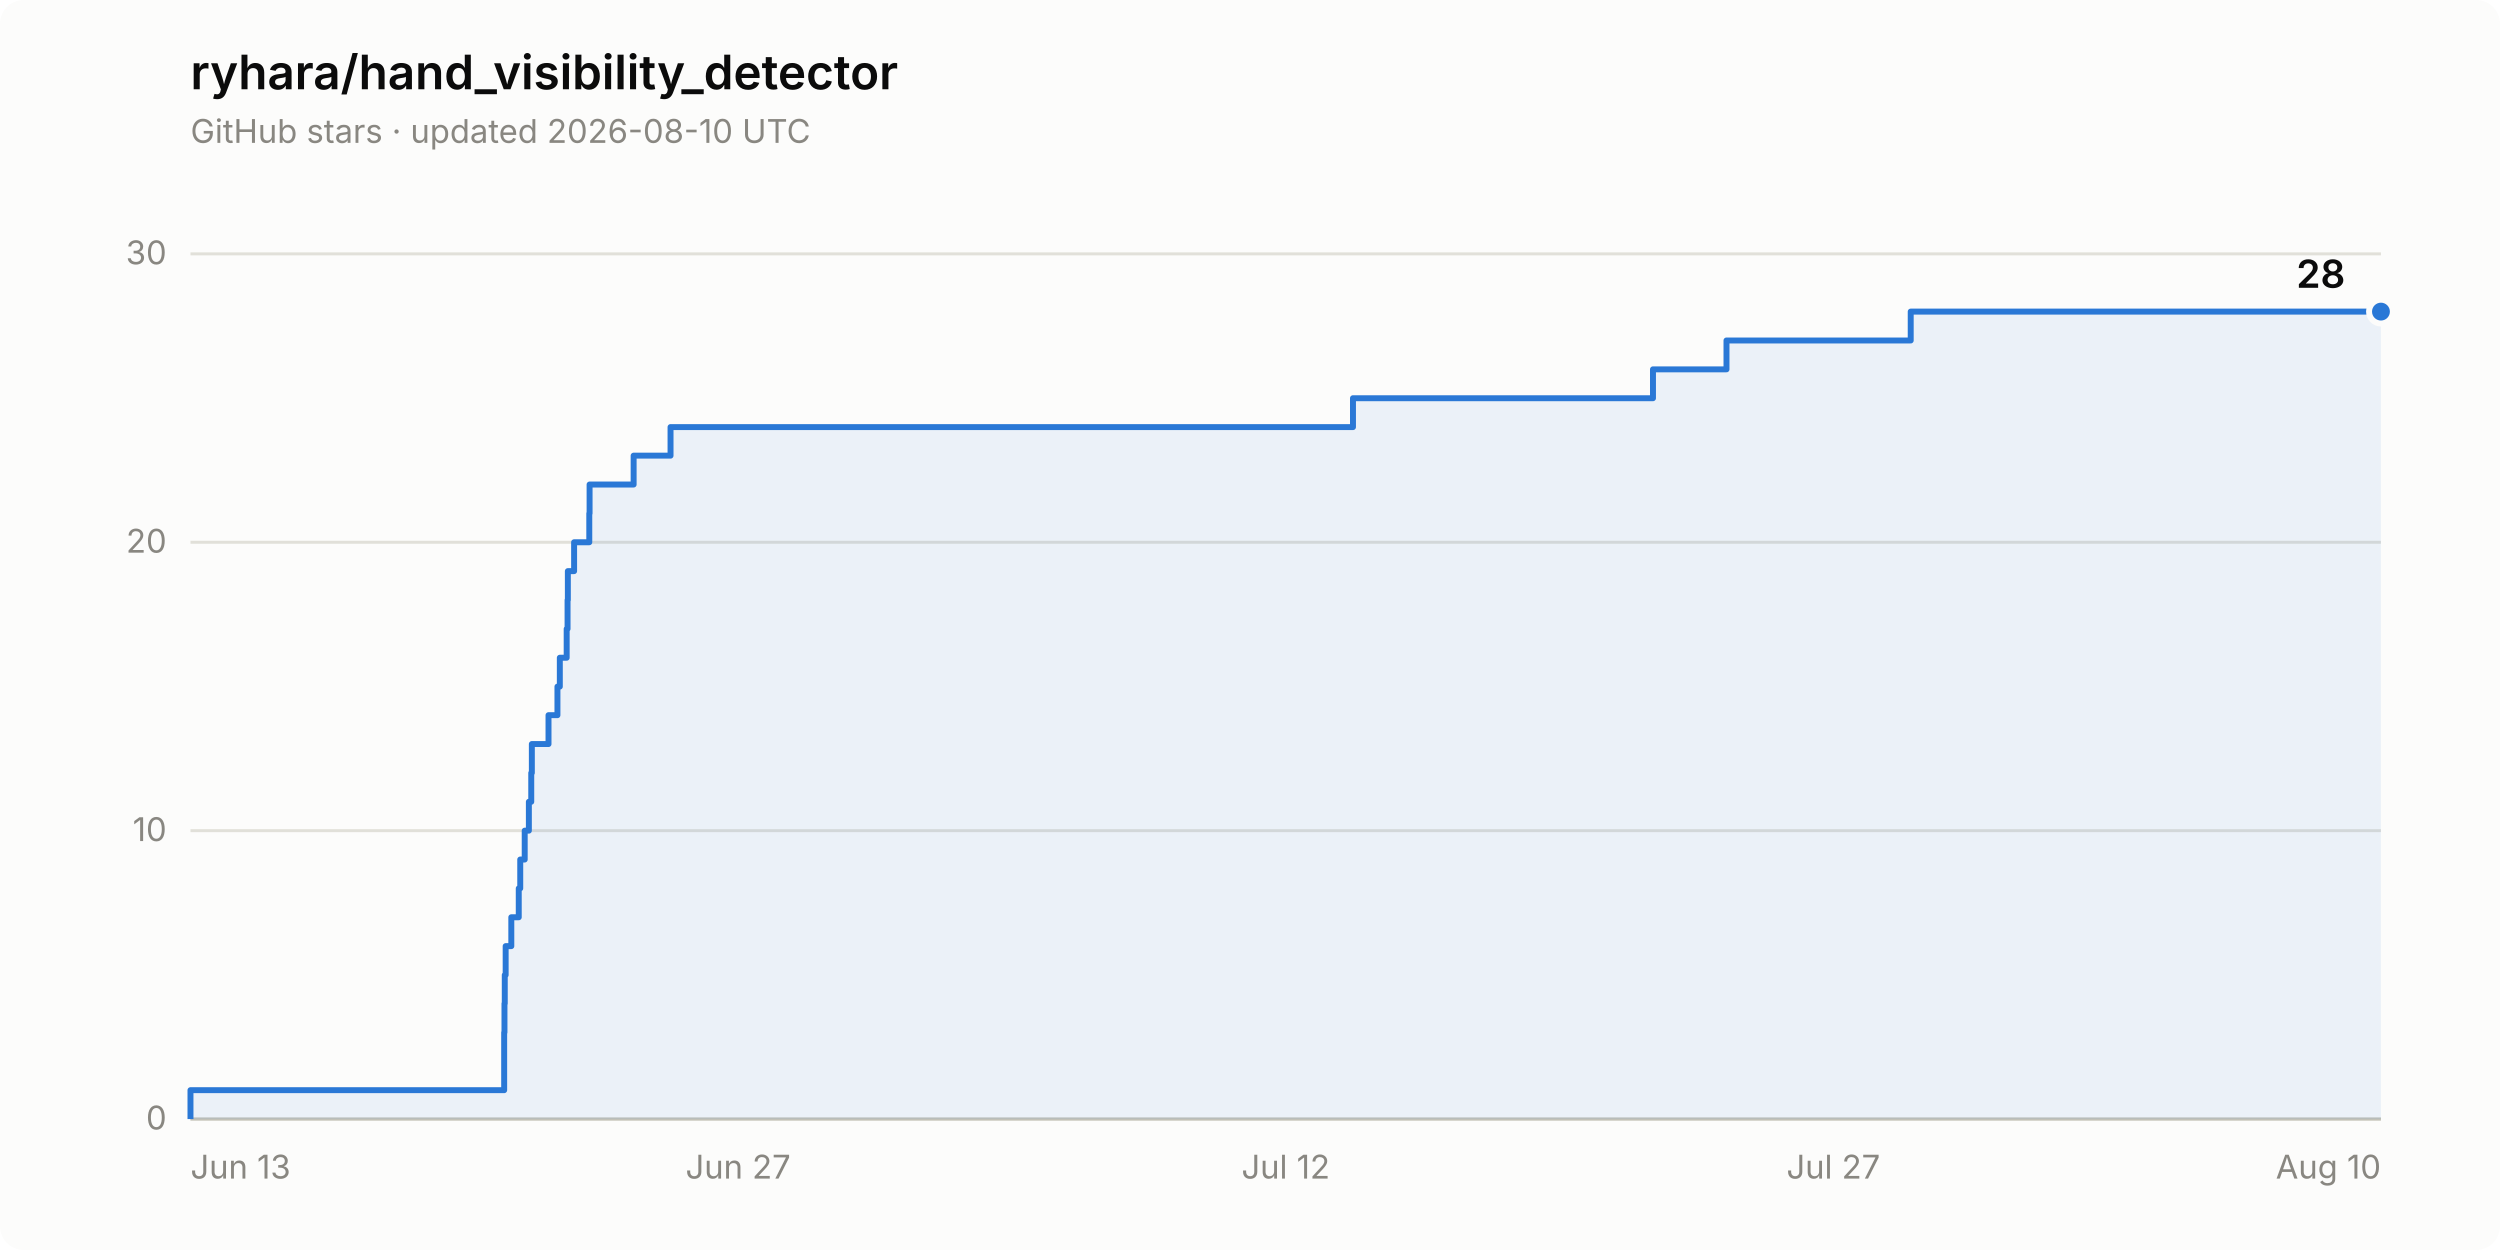
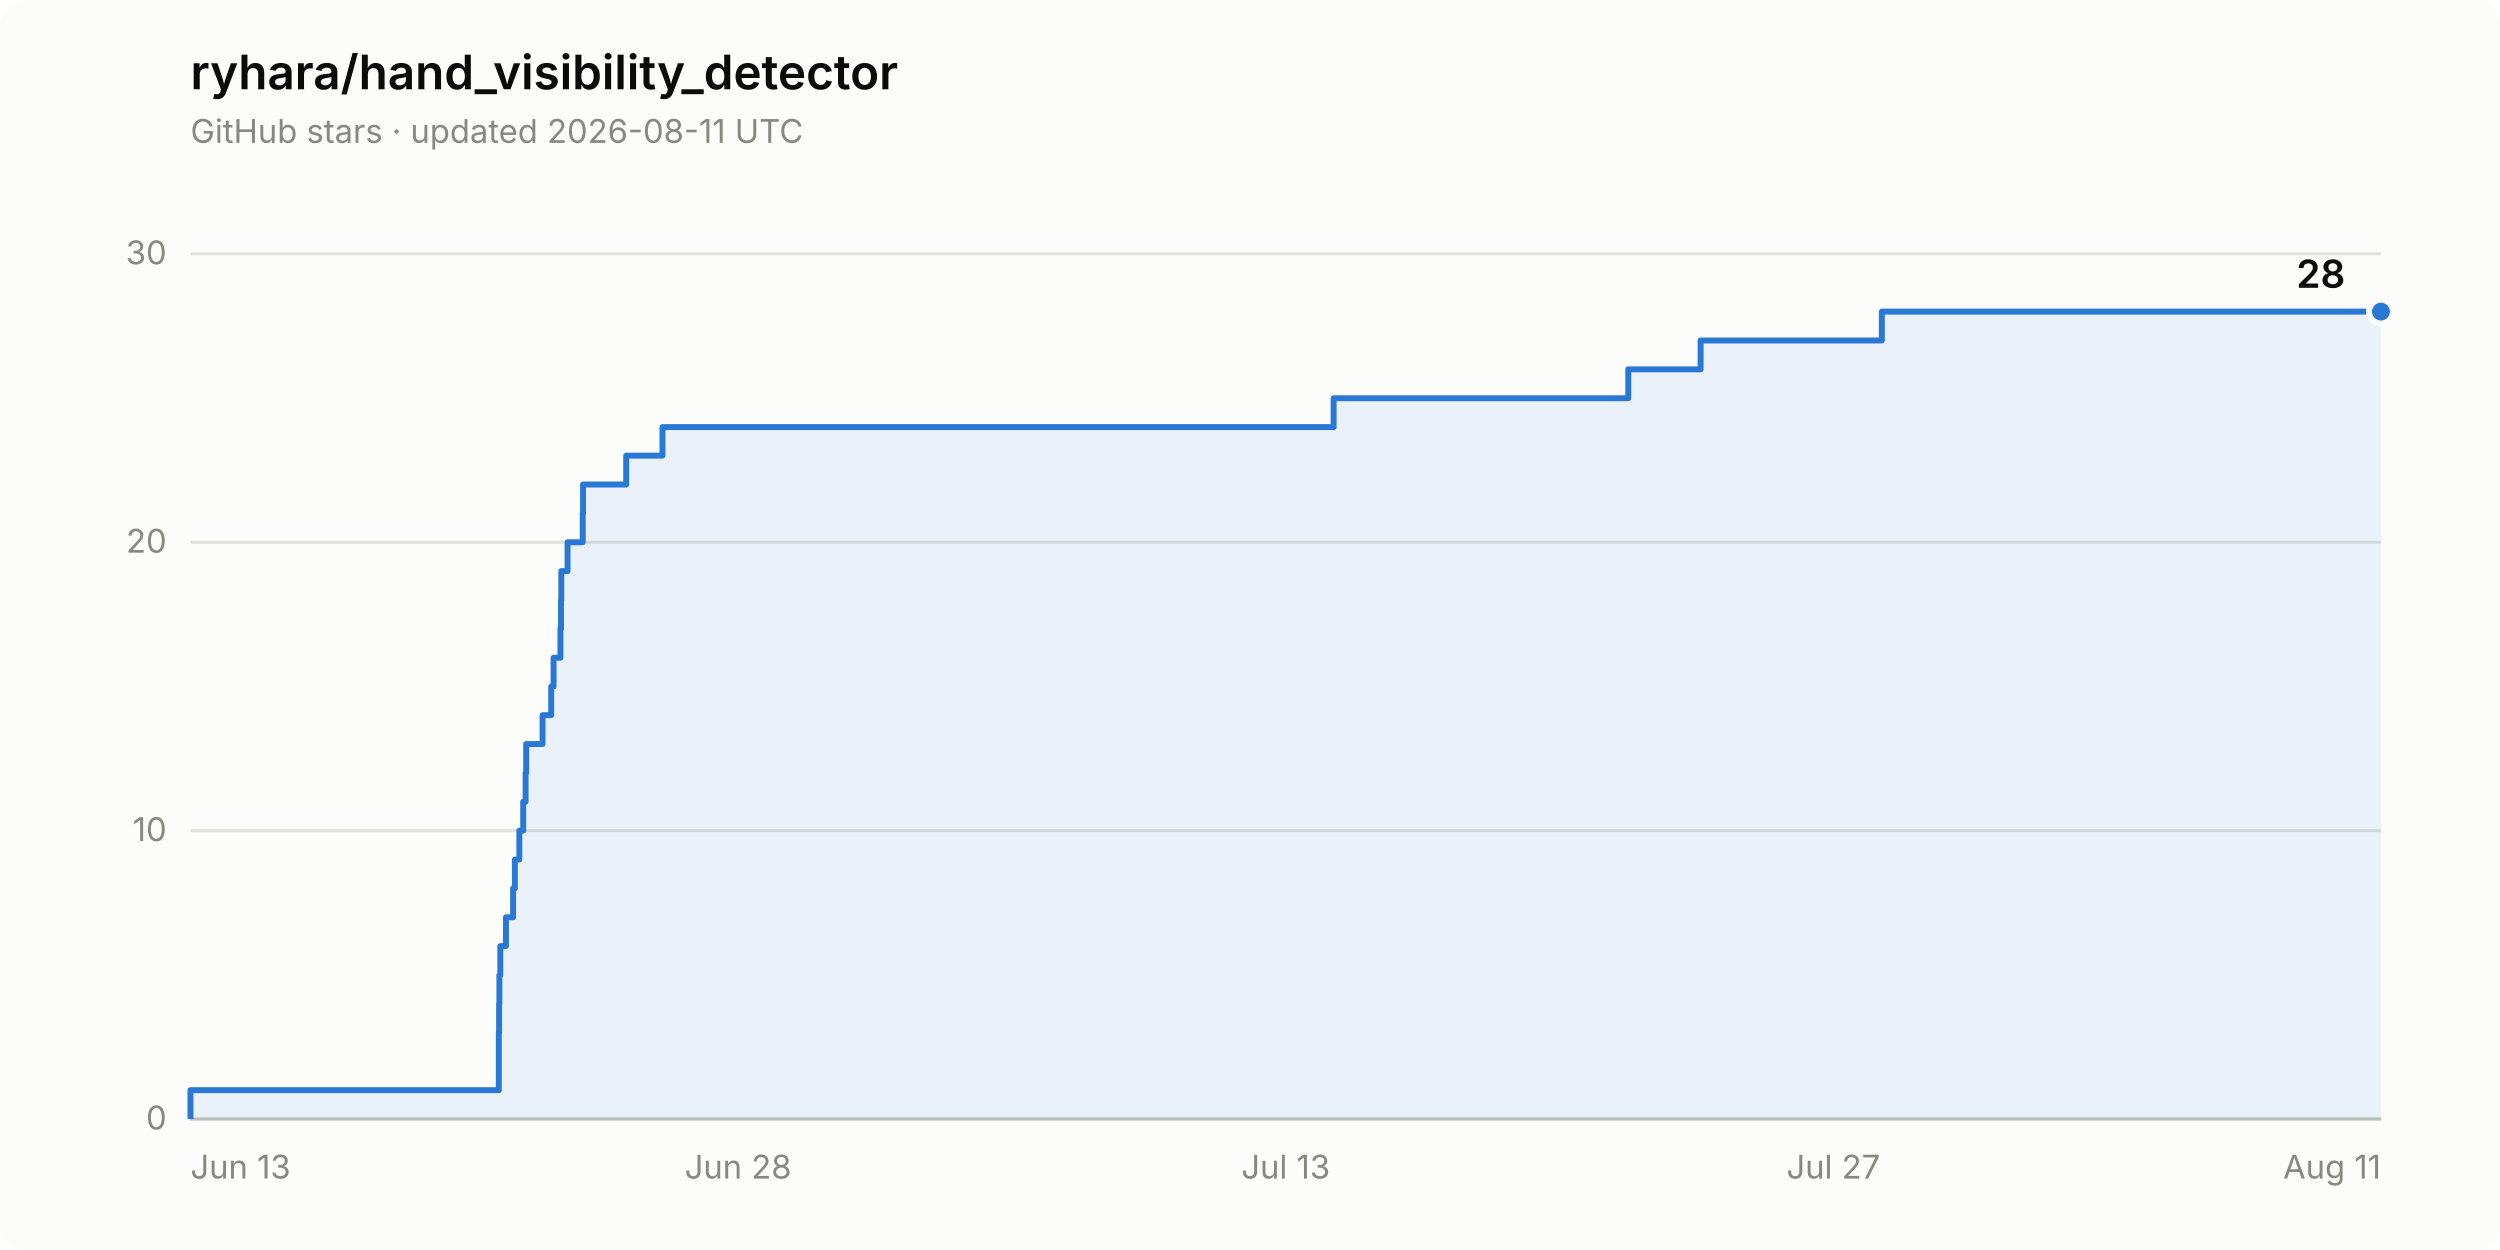
<svg xmlns="http://www.w3.org/2000/svg" width="840" height="420" viewBox="0 0 840 420" role="img" aria-label="Star history of ryhara/hand_visibility_detector: 28 stars">
  <rect width="840" height="420" rx="8" fill="#fcfcfb" />
  <text x="64" y="30" font-family="system-ui, -apple-system, &quot;Segoe UI&quot;, sans-serif" font-size="16" font-weight="600" fill="#0b0b0b">ryhara/hand_visibility_detector</text>
-   <text x="64" y="48" font-family="system-ui, -apple-system, &quot;Segoe UI&quot;, sans-serif" font-size="11" fill="#898781">GitHub stars · updated 2026-08-10 UTC</text>
+   <text x="64" y="48" font-family="system-ui, -apple-system, &quot;Segoe UI&quot;, sans-serif" font-size="11" fill="#898781">GitHub stars · updated 2026-08-11 UTC</text>
  <line x1="64" y1="376.0" x2="800" y2="376.0" stroke="#e1e0d9" stroke-width="1" />
  <text x="56" y="379.5" font-family="system-ui, -apple-system, &quot;Segoe UI&quot;, sans-serif" font-size="11" fill="#898781" text-anchor="end" style="font-variant-numeric: tabular-nums">0</text>
  <line x1="64" y1="279.1" x2="800" y2="279.1" stroke="#e1e0d9" stroke-width="1" />
  <text x="56" y="282.6" font-family="system-ui, -apple-system, &quot;Segoe UI&quot;, sans-serif" font-size="11" fill="#898781" text-anchor="end" style="font-variant-numeric: tabular-nums">10</text>
  <line x1="64" y1="182.2" x2="800" y2="182.2" stroke="#e1e0d9" stroke-width="1" />
  <text x="56" y="185.7" font-family="system-ui, -apple-system, &quot;Segoe UI&quot;, sans-serif" font-size="11" fill="#898781" text-anchor="end" style="font-variant-numeric: tabular-nums">20</text>
  <line x1="64" y1="85.3" x2="800" y2="85.3" stroke="#e1e0d9" stroke-width="1" />
  <text x="56" y="88.8" font-family="system-ui, -apple-system, &quot;Segoe UI&quot;, sans-serif" font-size="11" fill="#898781" text-anchor="end" style="font-variant-numeric: tabular-nums">30</text>
  <line x1="64" y1="376.0" x2="800" y2="376.0" stroke="#c3c2b7" stroke-width="1" />
  <text x="64.0" y="396" font-family="system-ui, -apple-system, &quot;Segoe UI&quot;, sans-serif" font-size="11" fill="#898781" text-anchor="start">Jun 13</text>
-   <text x="248.0" y="396" font-family="system-ui, -apple-system, &quot;Segoe UI&quot;, sans-serif" font-size="11" fill="#898781" text-anchor="middle">Jun 27</text>
-   <text x="432.0" y="396" font-family="system-ui, -apple-system, &quot;Segoe UI&quot;, sans-serif" font-size="11" fill="#898781" text-anchor="middle">Jul 12</text>
+   <text x="248.0" y="396" font-family="system-ui, -apple-system, &quot;Segoe UI&quot;, sans-serif" font-size="11" fill="#898781" text-anchor="middle">Jun 28</text>
+   <text x="432.0" y="396" font-family="system-ui, -apple-system, &quot;Segoe UI&quot;, sans-serif" font-size="11" fill="#898781" text-anchor="middle">Jul 13</text>
  <text x="616.0" y="396" font-family="system-ui, -apple-system, &quot;Segoe UI&quot;, sans-serif" font-size="11" fill="#898781" text-anchor="middle">Jul 27</text>
-   <text x="800.0" y="396" font-family="system-ui, -apple-system, &quot;Segoe UI&quot;, sans-serif" font-size="11" fill="#898781" text-anchor="end">Aug 10</text>
-   <path d="M 64.0 376.0 L 64.0 366.3 L 169.4 366.3 L 169.4 356.6 L 169.4 356.6 L 169.4 346.9 L 169.5 346.9 L 169.5 337.2 L 169.6 337.2 L 169.6 327.6 L 169.9 327.6 L 169.9 317.9 L 171.8 317.9 L 171.8 308.2 L 174.3 308.2 L 174.3 298.5 L 174.8 298.5 L 174.8 288.8 L 176.3 288.8 L 176.3 279.1 L 177.7 279.1 L 177.7 269.4 L 178.5 269.4 L 178.5 259.7 L 178.7 259.7 L 178.7 250.0 L 184.3 250.0 L 184.3 240.3 L 187.3 240.3 L 187.3 230.7 L 188.1 230.7 L 188.1 221.0 L 190.4 221.0 L 190.4 211.3 L 190.7 211.3 L 190.7 201.6 L 190.8 201.6 L 190.8 191.9 L 192.9 191.9 L 192.9 182.2 L 198.0 182.2 L 198.0 172.5 L 198.1 172.5 L 198.1 162.8 L 212.9 162.8 L 212.9 153.1 L 225.3 153.1 L 225.3 143.5 L 454.6 143.5 L 454.6 133.8 L 555.4 133.8 L 555.4 124.1 L 580.1 124.1 L 580.1 114.4 L 642.0 114.4 L 642.0 104.7 L 800.0 104.7 L 800.0 376.0 Z" fill="#2a78d6" fill-opacity="0.08" stroke="none" />
-   <path d="M 64.0 376.0 L 64.0 366.3 L 169.4 366.3 L 169.4 356.6 L 169.4 356.6 L 169.4 346.9 L 169.5 346.9 L 169.5 337.2 L 169.6 337.2 L 169.6 327.6 L 169.9 327.6 L 169.9 317.9 L 171.8 317.9 L 171.8 308.2 L 174.3 308.2 L 174.3 298.5 L 174.8 298.5 L 174.8 288.8 L 176.3 288.8 L 176.3 279.1 L 177.7 279.1 L 177.7 269.4 L 178.5 269.4 L 178.5 259.7 L 178.7 259.7 L 178.7 250.0 L 184.3 250.0 L 184.3 240.3 L 187.3 240.3 L 187.3 230.7 L 188.1 230.7 L 188.1 221.0 L 190.4 221.0 L 190.4 211.3 L 190.7 211.3 L 190.7 201.6 L 190.8 201.6 L 190.8 191.9 L 192.9 191.9 L 192.9 182.2 L 198.0 182.2 L 198.0 172.5 L 198.1 172.5 L 198.1 162.8 L 212.9 162.8 L 212.9 153.1 L 225.3 153.1 L 225.3 143.5 L 454.6 143.5 L 454.6 133.8 L 555.4 133.8 L 555.4 124.1 L 580.1 124.1 L 580.1 114.4 L 642.0 114.4 L 642.0 104.7 L 800.0 104.7" fill="none" stroke="#2a78d6" stroke-width="2" stroke-linejoin="round" />
+   <text x="800.0" y="396" font-family="system-ui, -apple-system, &quot;Segoe UI&quot;, sans-serif" font-size="11" fill="#898781" text-anchor="end">Aug 11</text>
+   <path d="M 64.0 376.0 L 64.0 366.3 L 167.6 366.3 L 167.6 356.6 L 167.6 356.6 L 167.6 346.9 L 167.7 346.9 L 167.7 337.2 L 167.8 337.2 L 167.8 327.6 L 168.1 327.6 L 168.1 317.9 L 170.0 317.9 L 170.0 308.2 L 172.4 308.2 L 172.4 298.5 L 173.0 298.5 L 173.0 288.8 L 174.5 288.8 L 174.5 279.1 L 175.8 279.1 L 175.8 269.4 L 176.6 269.4 L 176.6 259.7 L 176.8 259.7 L 176.8 250.0 L 182.3 250.0 L 182.3 240.3 L 185.2 240.3 L 185.2 230.7 L 186.0 230.7 L 186.0 221.0 L 188.3 221.0 L 188.3 211.3 L 188.5 211.3 L 188.5 201.6 L 188.6 201.6 L 188.6 191.9 L 190.7 191.9 L 190.7 182.2 L 195.8 182.2 L 195.8 172.5 L 195.9 172.5 L 195.9 162.8 L 210.4 162.8 L 210.4 153.1 L 222.6 153.1 L 222.6 143.5 L 448.1 143.5 L 448.1 133.8 L 547.1 133.8 L 547.1 124.1 L 571.4 124.1 L 571.4 114.4 L 632.3 114.4 L 632.3 104.7 L 800.0 104.7 L 800.0 376.0 Z" fill="#2a78d6" fill-opacity="0.08" stroke="none" />
+   <path d="M 64.0 376.0 L 64.0 366.3 L 167.6 366.3 L 167.6 356.6 L 167.6 356.6 L 167.6 346.9 L 167.7 346.9 L 167.7 337.2 L 167.8 337.2 L 167.8 327.6 L 168.1 327.6 L 168.1 317.9 L 170.0 317.9 L 170.0 308.2 L 172.4 308.2 L 172.4 298.5 L 173.0 298.5 L 173.0 288.8 L 174.5 288.8 L 174.5 279.1 L 175.8 279.1 L 175.8 269.4 L 176.6 269.4 L 176.6 259.7 L 176.8 259.7 L 176.8 250.0 L 182.3 250.0 L 182.3 240.3 L 185.2 240.3 L 185.2 230.7 L 186.0 230.7 L 186.0 221.0 L 188.3 221.0 L 188.3 211.3 L 188.5 211.3 L 188.5 201.6 L 188.6 201.6 L 188.6 191.9 L 190.7 191.9 L 190.7 182.2 L 195.8 182.2 L 195.8 172.5 L 195.9 172.5 L 195.9 162.8 L 210.4 162.8 L 210.4 153.1 L 222.6 153.1 L 222.6 143.5 L 448.1 143.5 L 448.1 133.8 L 547.1 133.8 L 547.1 124.1 L 571.4 124.1 L 571.4 114.4 L 632.3 114.4 L 632.3 104.7 L 800.0 104.7" fill="none" stroke="#2a78d6" stroke-width="2" stroke-linejoin="round" />
  <circle cx="800.0" cy="104.7" r="4" fill="#2a78d6" stroke="#fcfcfb" stroke-width="2" />
  <text x="788.0" y="96.7" font-family="system-ui, -apple-system, &quot;Segoe UI&quot;, sans-serif" font-size="13" font-weight="600" fill="#0b0b0b" text-anchor="end" style="font-variant-numeric: tabular-nums">28</text>
</svg>
